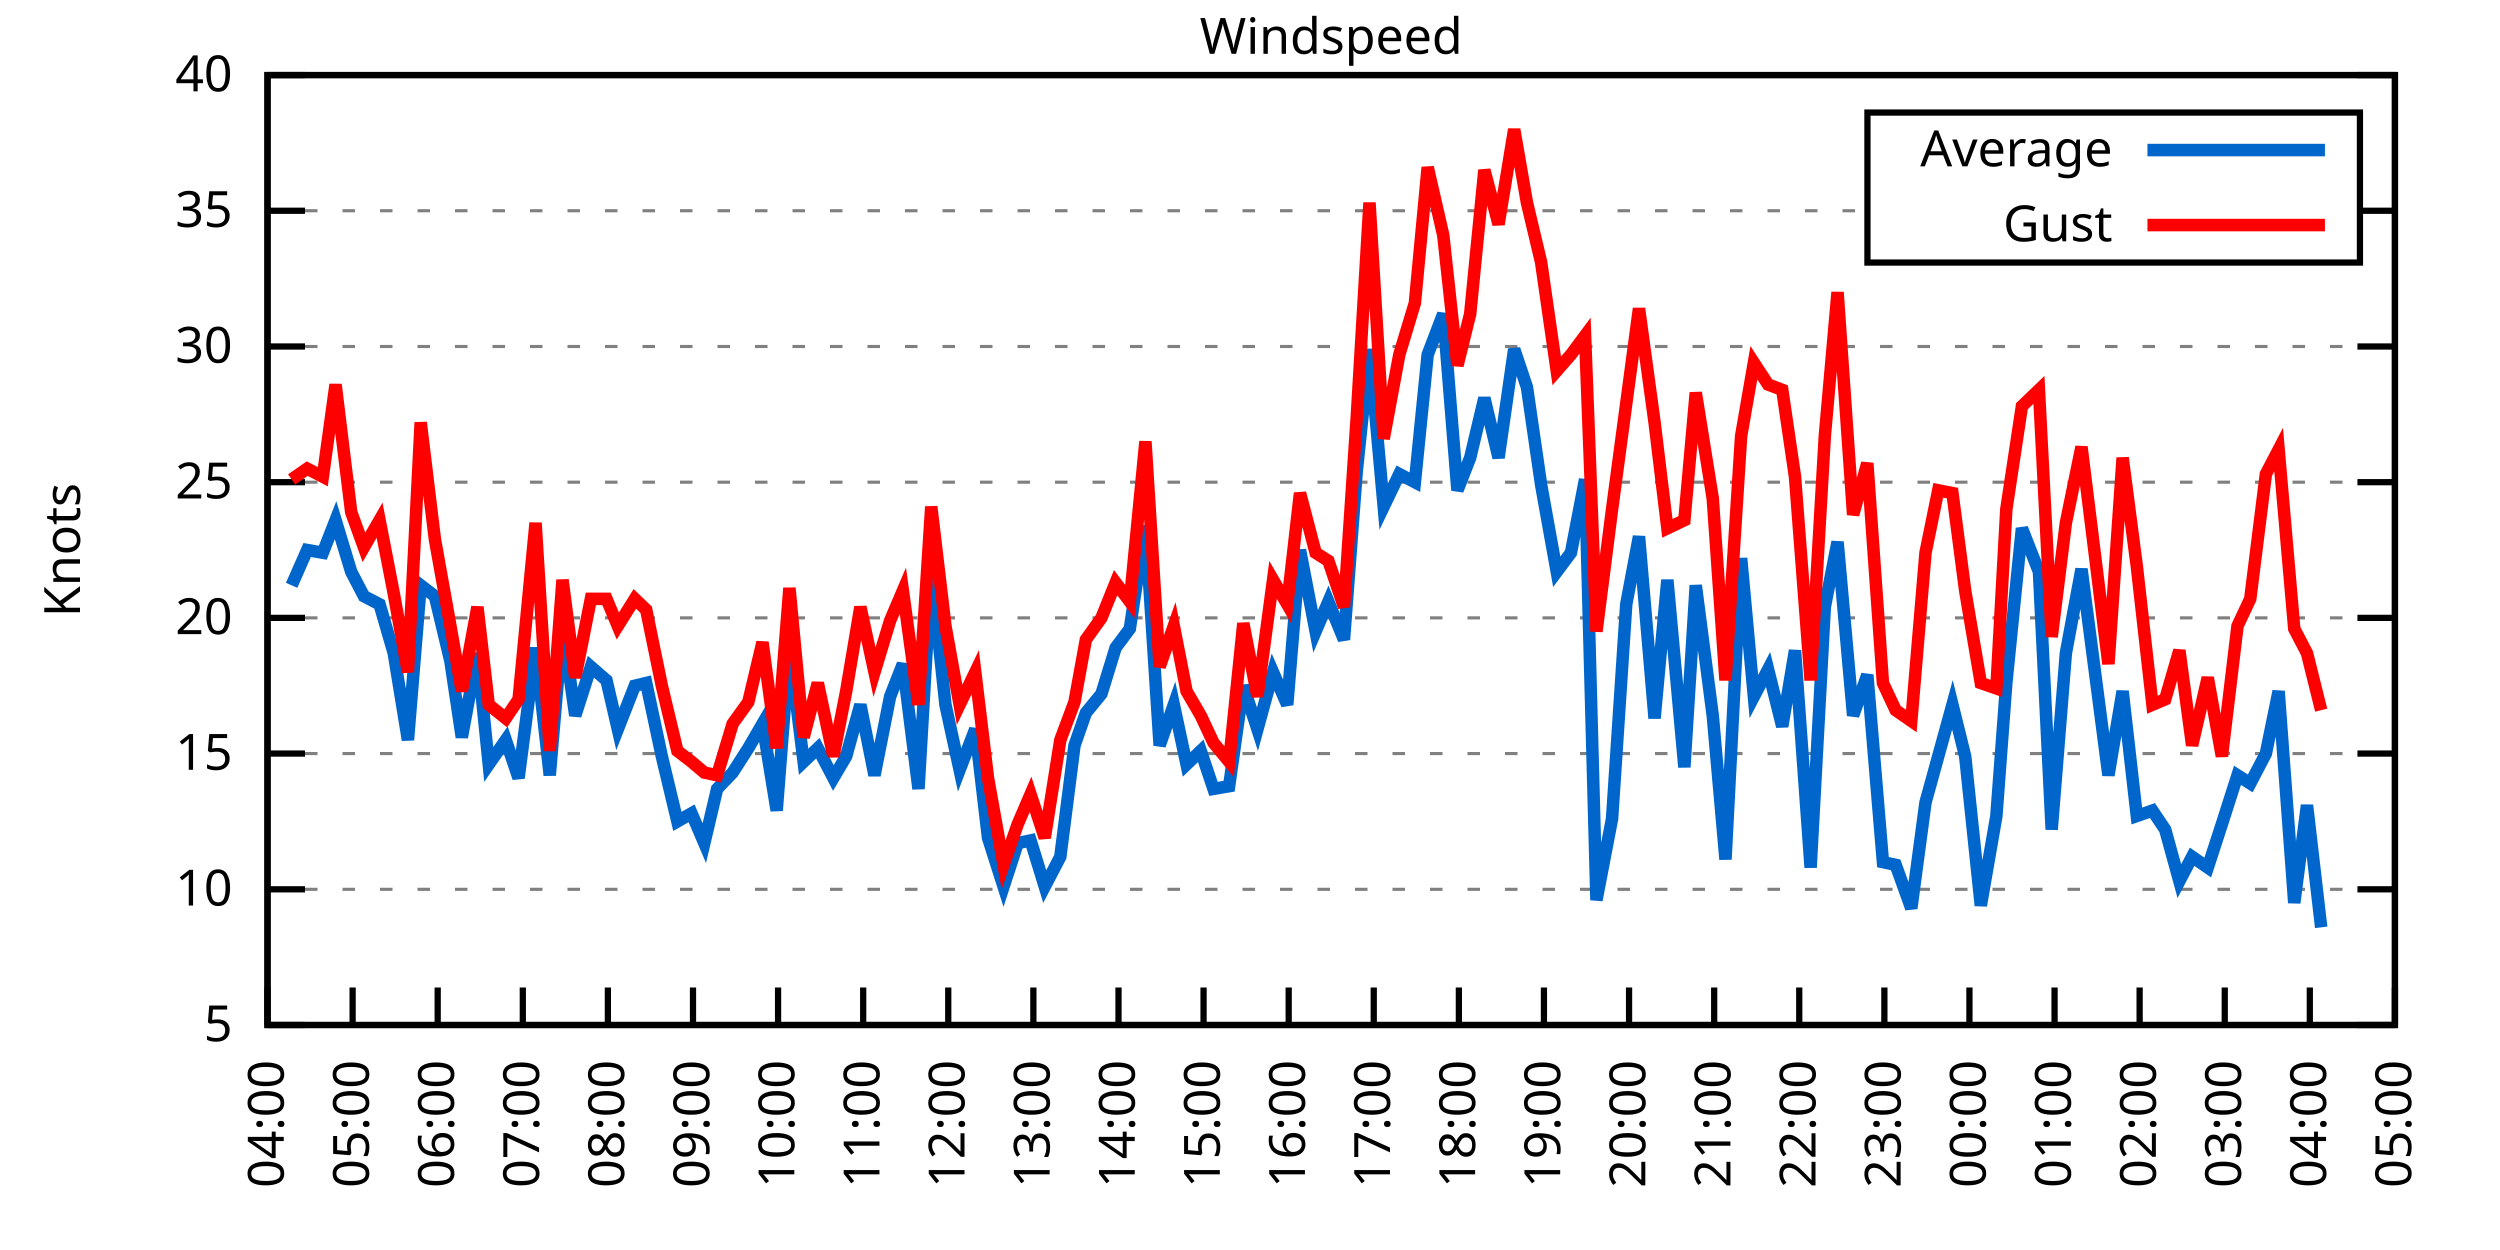
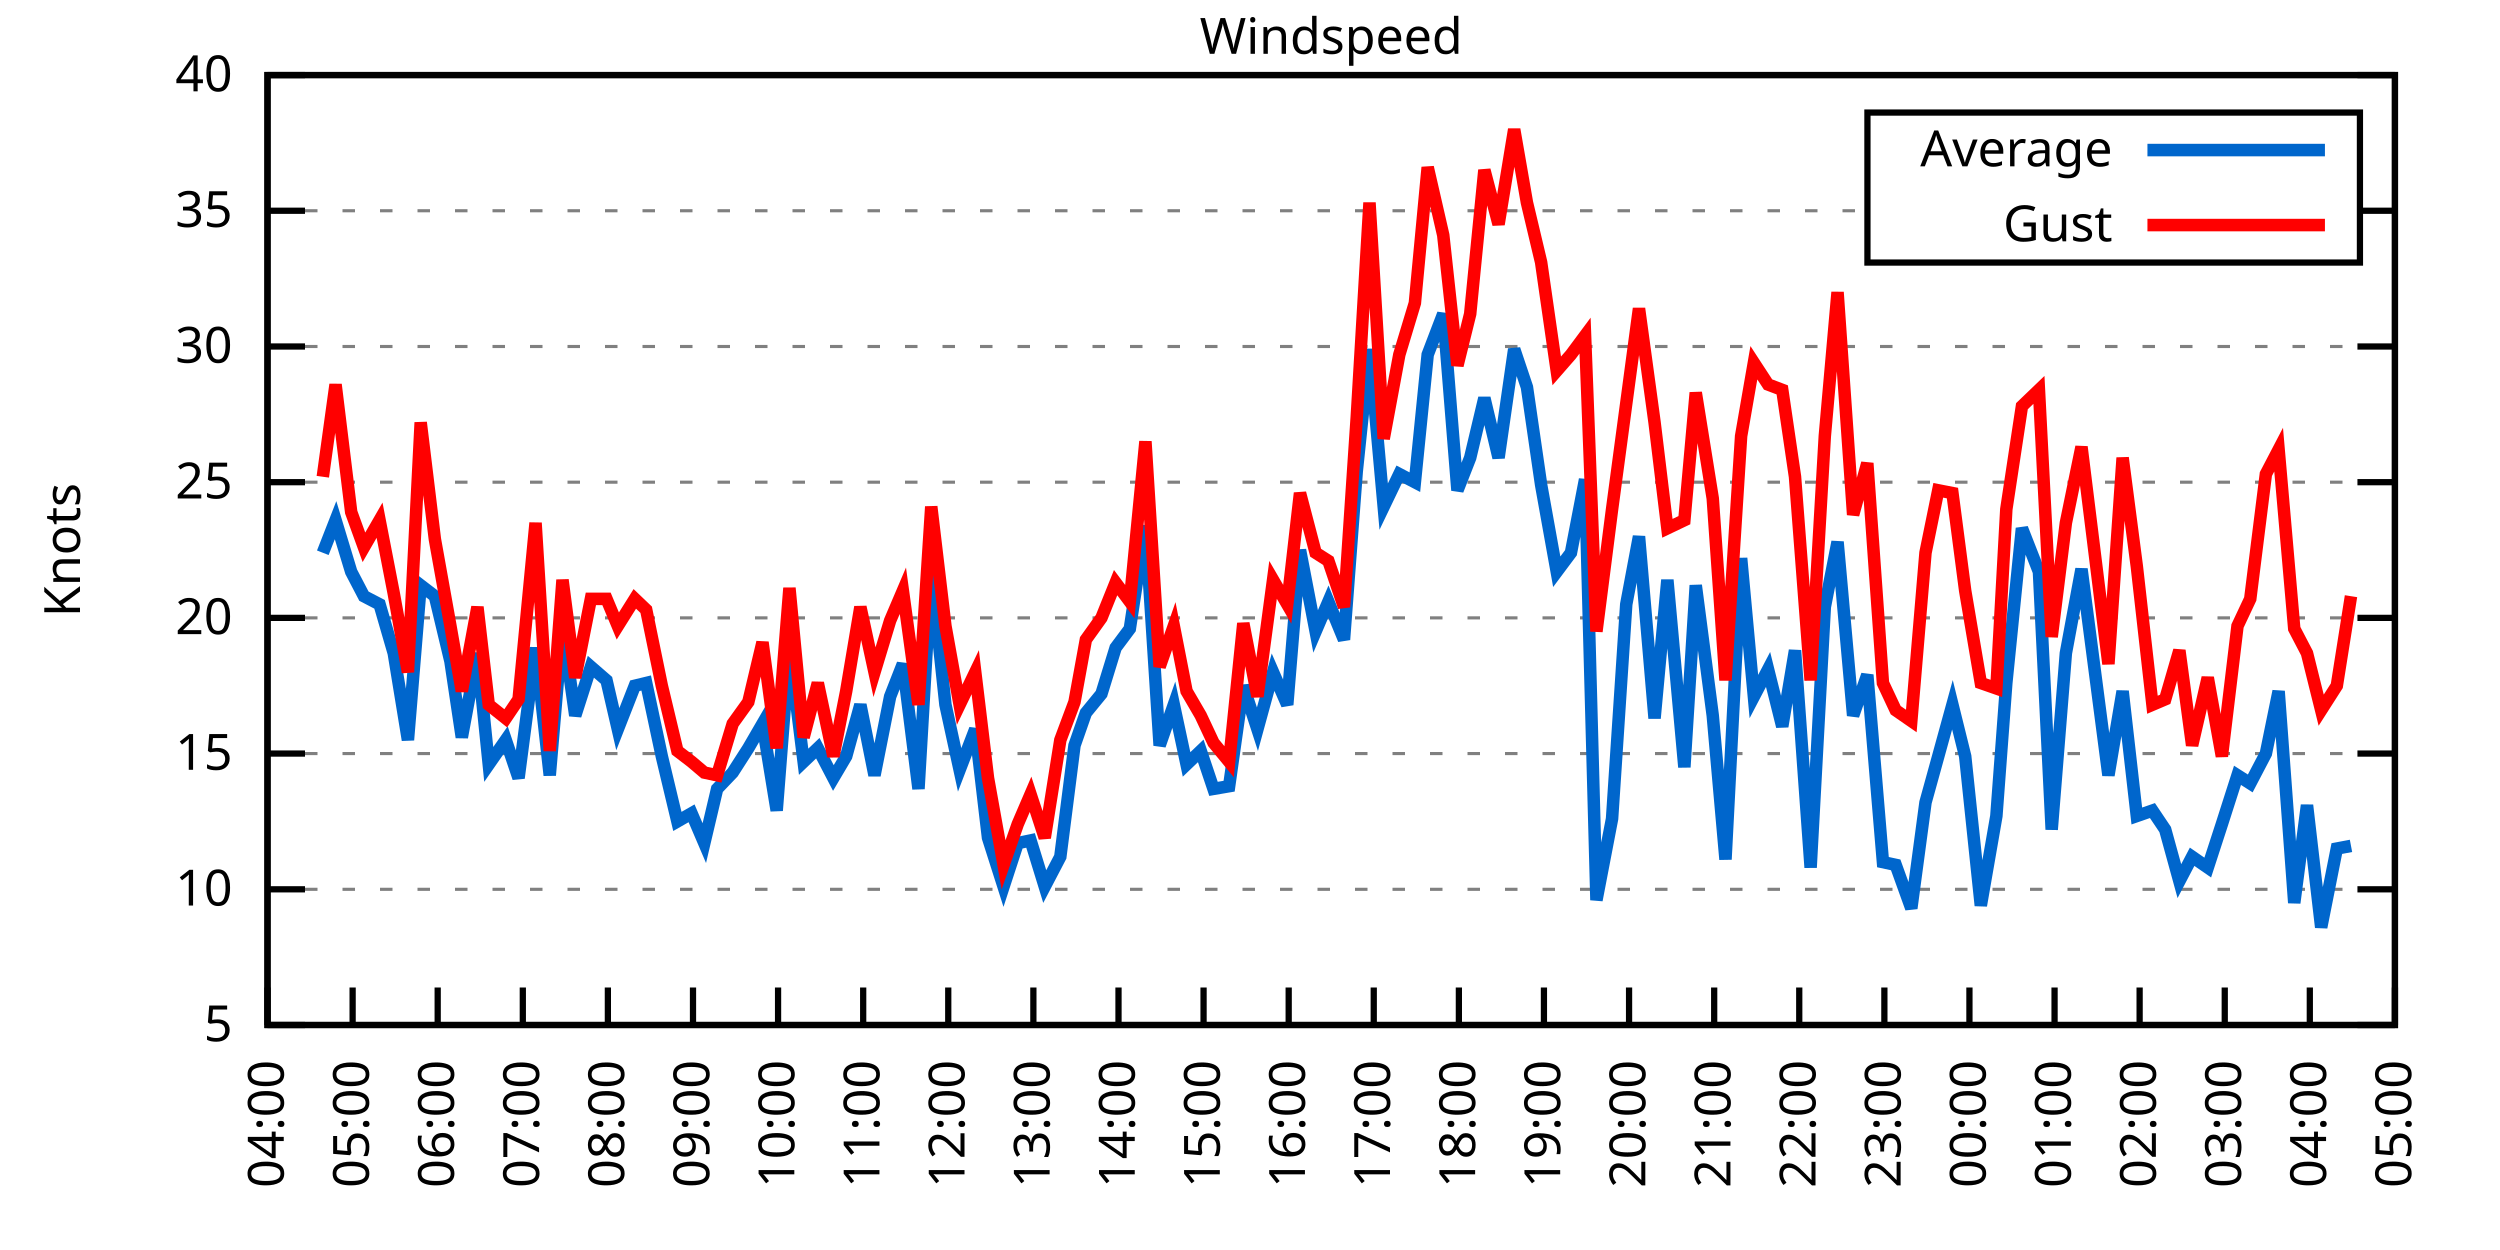
<svg xmlns="http://www.w3.org/2000/svg" xmlns:xlink="http://www.w3.org/1999/xlink" width="400" height="200" viewBox="0 0 400 200">
  <g id="gnuplot_canvas">
    <rect x="0" y="0" width="400" height="200" fill="none" />
    <defs>
      <circle id="gpDot" r="0.5" stroke-width="0.5" stroke="currentColor" />
      <path id="gpPt0" stroke-width="0.333" stroke="currentColor" d="M-1,0 h2 M0,-1 v2" />
      <path id="gpPt1" stroke-width="0.333" stroke="currentColor" d="M-1,-1 L1,1 M1,-1 L-1,1" />
      <path id="gpPt2" stroke-width="0.333" stroke="currentColor" d="M-1,0 L1,0 M0,-1 L0,1 M-1,-1 L1,1 M-1,1 L1,-1" />
      <rect id="gpPt3" stroke-width="0.333" stroke="currentColor" x="-1" y="-1" width="2" height="2" />
      <rect id="gpPt4" stroke-width="0.333" stroke="currentColor" fill="currentColor" x="-1" y="-1" width="2" height="2" />
      <circle id="gpPt5" stroke-width="0.333" stroke="currentColor" cx="0" cy="0" r="1" />
      <use xlink:href="#gpPt5" id="gpPt6" fill="currentColor" stroke="none" />
      <path id="gpPt7" stroke-width="0.333" stroke="currentColor" d="M0,-1.33 L-1.33,0.67 L1.33,0.67 z" />
      <use xlink:href="#gpPt7" id="gpPt8" fill="currentColor" stroke="none" />
      <use xlink:href="#gpPt7" id="gpPt9" stroke="currentColor" transform="rotate(180)" />
      <use xlink:href="#gpPt9" id="gpPt10" fill="currentColor" stroke="none" />
      <use xlink:href="#gpPt3" id="gpPt11" stroke="currentColor" transform="rotate(45)" />
      <use xlink:href="#gpPt11" id="gpPt12" fill="currentColor" stroke="none" />
      <path id="gpPt13" stroke-width="0.333" stroke="currentColor" d="M0,1.330 L1.265,0.411 L0.782,-1.067 L-0.782,-1.076 L-1.265,0.411 z" />
      <use xlink:href="#gpPt13" id="gpPt14" fill="currentColor" stroke="none" />
      <filter id="textbox" filterUnits="objectBoundingBox" x="0" y="0" height="1" width="1">
        <feFlood flood-color="white" flood-opacity="1" result="bgnd" />
        <feComposite in="SourceGraphic" in2="bgnd" operator="atop" />
      </filter>
      <filter id="greybox" filterUnits="objectBoundingBox" x="0" y="0" height="1" width="1">
        <feFlood flood-color="lightgrey" flood-opacity="1" result="grey" />
        <feComposite in="SourceGraphic" in2="grey" operator="atop" />
      </filter>
    </defs>
    <g fill="none" color="white" stroke="currentColor" stroke-width="1.00" stroke-linecap="butt" stroke-linejoin="miter">
</g>
    <g fill="none" color="black" stroke="currentColor" stroke-width="1.00" stroke-linecap="butt" stroke-linejoin="miter">
      <g stroke="none" shape-rendering="crispEdges">
        <polygon fill="rgb(255, 255, 255)" points="42.80,164.00 383.18,164.00 383.18,12.02 42.80,12.02 " />
      </g>
    </g>
    <g fill="none" color="black" stroke="currentColor" stroke-width="1.00" stroke-linecap="butt" stroke-linejoin="miter">
</g>
    <g fill="none" color="black" stroke="black" stroke-width="0.50" stroke-linecap="butt" stroke-linejoin="miter">
</g>
    <g fill="none" color="gray" stroke="currentColor" stroke-width="0.50" stroke-linecap="butt" stroke-linejoin="miter">
      <path stroke="gray" stroke-dasharray="2,4" class="gridline" d="M42.80,164.00 L383.19,164.00  " />
    </g>
    <g fill="none" color="gray" stroke="gray" stroke-width="1.00" stroke-linecap="butt" stroke-linejoin="miter">
</g>
    <g fill="none" color="black" stroke="currentColor" stroke-width="1.00" stroke-linecap="butt" stroke-linejoin="miter">
      <path stroke="black" d="M42.80,164.00 L48.80,164.00 M383.19,164.00 L377.19,164.00  " />
      <g transform="translate(37.20,166.60)" stroke="none" fill="black" font-family="Sans" font-size="8.00" text-anchor="end">
        <text>
          <tspan font-family="Sans"> 5</tspan>
        </text>
      </g>
    </g>
    <g fill="none" color="black" stroke="currentColor" stroke-width="1.00" stroke-linecap="butt" stroke-linejoin="miter">
</g>
    <g fill="none" color="black" stroke="black" stroke-width="0.50" stroke-linecap="butt" stroke-linejoin="miter">
</g>
    <g fill="none" color="gray" stroke="currentColor" stroke-width="0.50" stroke-linecap="butt" stroke-linejoin="miter">
      <path stroke="gray" stroke-dasharray="2,4" class="gridline" d="M42.80,142.29 L383.19,142.29  " />
    </g>
    <g fill="none" color="gray" stroke="gray" stroke-width="1.00" stroke-linecap="butt" stroke-linejoin="miter">
</g>
    <g fill="none" color="black" stroke="currentColor" stroke-width="1.00" stroke-linecap="butt" stroke-linejoin="miter">
      <path stroke="black" d="M42.80,142.29 L48.80,142.29 M383.19,142.29 L377.19,142.29  " />
      <g transform="translate(37.20,144.89)" stroke="none" fill="black" font-family="Sans" font-size="8.00" text-anchor="end">
        <text>
          <tspan font-family="Sans"> 10</tspan>
        </text>
      </g>
    </g>
    <g fill="none" color="black" stroke="currentColor" stroke-width="1.00" stroke-linecap="butt" stroke-linejoin="miter">
</g>
    <g fill="none" color="black" stroke="black" stroke-width="0.50" stroke-linecap="butt" stroke-linejoin="miter">
</g>
    <g fill="none" color="gray" stroke="currentColor" stroke-width="0.50" stroke-linecap="butt" stroke-linejoin="miter">
      <path stroke="gray" stroke-dasharray="2,4" class="gridline" d="M42.80,120.57 L383.19,120.57  " />
    </g>
    <g fill="none" color="gray" stroke="gray" stroke-width="1.00" stroke-linecap="butt" stroke-linejoin="miter">
</g>
    <g fill="none" color="black" stroke="currentColor" stroke-width="1.00" stroke-linecap="butt" stroke-linejoin="miter">
      <path stroke="black" d="M42.80,120.57 L48.80,120.57 M383.19,120.57 L377.19,120.57  " />
      <g transform="translate(37.20,123.17)" stroke="none" fill="black" font-family="Sans" font-size="8.00" text-anchor="end">
        <text>
          <tspan font-family="Sans"> 15</tspan>
        </text>
      </g>
    </g>
    <g fill="none" color="black" stroke="currentColor" stroke-width="1.00" stroke-linecap="butt" stroke-linejoin="miter">
</g>
    <g fill="none" color="black" stroke="black" stroke-width="0.50" stroke-linecap="butt" stroke-linejoin="miter">
</g>
    <g fill="none" color="gray" stroke="currentColor" stroke-width="0.50" stroke-linecap="butt" stroke-linejoin="miter">
      <path stroke="gray" stroke-dasharray="2,4" class="gridline" d="M42.80,98.86 L383.19,98.86  " />
    </g>
    <g fill="none" color="gray" stroke="gray" stroke-width="1.00" stroke-linecap="butt" stroke-linejoin="miter">
</g>
    <g fill="none" color="black" stroke="currentColor" stroke-width="1.00" stroke-linecap="butt" stroke-linejoin="miter">
      <path stroke="black" d="M42.80,98.86 L48.80,98.86 M383.19,98.86 L377.19,98.86  " />
      <g transform="translate(37.20,101.46)" stroke="none" fill="black" font-family="Sans" font-size="8.00" text-anchor="end">
        <text>
          <tspan font-family="Sans"> 20</tspan>
        </text>
      </g>
    </g>
    <g fill="none" color="black" stroke="currentColor" stroke-width="1.00" stroke-linecap="butt" stroke-linejoin="miter">
</g>
    <g fill="none" color="black" stroke="black" stroke-width="0.50" stroke-linecap="butt" stroke-linejoin="miter">
</g>
    <g fill="none" color="gray" stroke="currentColor" stroke-width="0.50" stroke-linecap="butt" stroke-linejoin="miter">
      <path stroke="gray" stroke-dasharray="2,4" class="gridline" d="M42.80,77.15 L383.19,77.15  " />
    </g>
    <g fill="none" color="gray" stroke="gray" stroke-width="1.00" stroke-linecap="butt" stroke-linejoin="miter">
</g>
    <g fill="none" color="black" stroke="currentColor" stroke-width="1.00" stroke-linecap="butt" stroke-linejoin="miter">
      <path stroke="black" d="M42.80,77.15 L48.80,77.15 M383.19,77.15 L377.19,77.15  " />
      <g transform="translate(37.20,79.75)" stroke="none" fill="black" font-family="Sans" font-size="8.00" text-anchor="end">
        <text>
          <tspan font-family="Sans"> 25</tspan>
        </text>
      </g>
    </g>
    <g fill="none" color="black" stroke="currentColor" stroke-width="1.00" stroke-linecap="butt" stroke-linejoin="miter">
</g>
    <g fill="none" color="black" stroke="black" stroke-width="0.50" stroke-linecap="butt" stroke-linejoin="miter">
</g>
    <g fill="none" color="gray" stroke="currentColor" stroke-width="0.50" stroke-linecap="butt" stroke-linejoin="miter">
      <path stroke="gray" stroke-dasharray="2,4" class="gridline" d="M42.80,55.44 L383.19,55.44  " />
    </g>
    <g fill="none" color="gray" stroke="gray" stroke-width="1.00" stroke-linecap="butt" stroke-linejoin="miter">
</g>
    <g fill="none" color="black" stroke="currentColor" stroke-width="1.00" stroke-linecap="butt" stroke-linejoin="miter">
      <path stroke="black" d="M42.80,55.44 L48.80,55.44 M383.19,55.44 L377.19,55.44  " />
      <g transform="translate(37.20,58.04)" stroke="none" fill="black" font-family="Sans" font-size="8.00" text-anchor="end">
        <text>
          <tspan font-family="Sans"> 30</tspan>
        </text>
      </g>
    </g>
    <g fill="none" color="black" stroke="currentColor" stroke-width="1.00" stroke-linecap="butt" stroke-linejoin="miter">
</g>
    <g fill="none" color="black" stroke="black" stroke-width="0.50" stroke-linecap="butt" stroke-linejoin="miter">
</g>
    <g fill="none" color="gray" stroke="currentColor" stroke-width="0.50" stroke-linecap="butt" stroke-linejoin="miter">
      <path stroke="gray" stroke-dasharray="2,4" class="gridline" d="M42.80,33.72 L298.79,33.72 M377.59,33.72 L383.19,33.72  " />
    </g>
    <g fill="none" color="gray" stroke="gray" stroke-width="1.00" stroke-linecap="butt" stroke-linejoin="miter">
</g>
    <g fill="none" color="black" stroke="currentColor" stroke-width="1.00" stroke-linecap="butt" stroke-linejoin="miter">
      <path stroke="black" d="M42.80,33.72 L48.80,33.72 M383.19,33.72 L377.19,33.72  " />
      <g transform="translate(37.20,36.32)" stroke="none" fill="black" font-family="Sans" font-size="8.00" text-anchor="end">
        <text>
          <tspan font-family="Sans"> 35</tspan>
        </text>
      </g>
    </g>
    <g fill="none" color="black" stroke="currentColor" stroke-width="1.00" stroke-linecap="butt" stroke-linejoin="miter">
</g>
    <g fill="none" color="black" stroke="black" stroke-width="0.50" stroke-linecap="butt" stroke-linejoin="miter">
</g>
    <g fill="none" color="gray" stroke="currentColor" stroke-width="0.50" stroke-linecap="butt" stroke-linejoin="miter">
      <path stroke="gray" stroke-dasharray="2,4" class="gridline" d="M42.80,12.01 L383.19,12.01  " />
    </g>
    <g fill="none" color="gray" stroke="gray" stroke-width="1.00" stroke-linecap="butt" stroke-linejoin="miter">
</g>
    <g fill="none" color="black" stroke="currentColor" stroke-width="1.00" stroke-linecap="butt" stroke-linejoin="miter">
      <path stroke="black" d="M42.80,12.01 L48.80,12.01 M383.19,12.01 L377.19,12.01  " />
      <g transform="translate(37.20,14.61)" stroke="none" fill="black" font-family="Sans" font-size="8.00" text-anchor="end">
        <text>
          <tspan font-family="Sans"> 40</tspan>
        </text>
      </g>
    </g>
    <g fill="none" color="black" stroke="currentColor" stroke-width="1.00" stroke-linecap="butt" stroke-linejoin="miter">
      <path stroke="black" d="M42.80,164.00 L42.80,158.00  " />
      <g transform="translate(45.40,169.60) rotate(270.00)" stroke="none" fill="black" font-family="Sans" font-size="8.00" text-anchor="end">
        <text>
          <tspan font-family="Sans">04:00</tspan>
        </text>
      </g>
    </g>
    <g fill="none" color="black" stroke="currentColor" stroke-width="1.00" stroke-linecap="butt" stroke-linejoin="miter">
      <path stroke="black" d="M56.42,164.00 L56.42,158.00  " />
      <g transform="translate(59.02,169.60) rotate(270.00)" stroke="none" fill="black" font-family="Sans" font-size="8.00" text-anchor="end">
        <text>
          <tspan font-family="Sans">05:00</tspan>
        </text>
      </g>
    </g>
    <g fill="none" color="black" stroke="currentColor" stroke-width="1.00" stroke-linecap="butt" stroke-linejoin="miter">
      <path stroke="black" d="M70.03,164.00 L70.03,158.00  " />
      <g transform="translate(72.63,169.60) rotate(270.00)" stroke="none" fill="black" font-family="Sans" font-size="8.00" text-anchor="end">
        <text>
          <tspan font-family="Sans">06:00</tspan>
        </text>
      </g>
    </g>
    <g fill="none" color="black" stroke="currentColor" stroke-width="1.00" stroke-linecap="butt" stroke-linejoin="miter">
      <path stroke="black" d="M83.65,164.00 L83.65,158.00  " />
      <g transform="translate(86.25,169.60) rotate(270.00)" stroke="none" fill="black" font-family="Sans" font-size="8.00" text-anchor="end">
        <text>
          <tspan font-family="Sans">07:00</tspan>
        </text>
      </g>
    </g>
    <g fill="none" color="black" stroke="currentColor" stroke-width="1.00" stroke-linecap="butt" stroke-linejoin="miter">
      <path stroke="black" d="M97.26,164.00 L97.26,158.00  " />
      <g transform="translate(99.86,169.60) rotate(270.00)" stroke="none" fill="black" font-family="Sans" font-size="8.00" text-anchor="end">
        <text>
          <tspan font-family="Sans">08:00</tspan>
        </text>
      </g>
    </g>
    <g fill="none" color="black" stroke="currentColor" stroke-width="1.00" stroke-linecap="butt" stroke-linejoin="miter">
      <path stroke="black" d="M110.88,164.00 L110.88,158.00  " />
      <g transform="translate(113.48,169.60) rotate(270.00)" stroke="none" fill="black" font-family="Sans" font-size="8.00" text-anchor="end">
        <text>
          <tspan font-family="Sans">09:00</tspan>
        </text>
      </g>
    </g>
    <g fill="none" color="black" stroke="currentColor" stroke-width="1.00" stroke-linecap="butt" stroke-linejoin="miter">
      <path stroke="black" d="M124.49,164.00 L124.49,158.00  " />
      <g transform="translate(127.09,169.60) rotate(270.00)" stroke="none" fill="black" font-family="Sans" font-size="8.00" text-anchor="end">
        <text>
          <tspan font-family="Sans">10:00</tspan>
        </text>
      </g>
    </g>
    <g fill="none" color="black" stroke="currentColor" stroke-width="1.00" stroke-linecap="butt" stroke-linejoin="miter">
      <path stroke="black" d="M138.11,164.00 L138.11,158.00  " />
      <g transform="translate(140.71,169.60) rotate(270.00)" stroke="none" fill="black" font-family="Sans" font-size="8.00" text-anchor="end">
        <text>
          <tspan font-family="Sans">11:00</tspan>
        </text>
      </g>
    </g>
    <g fill="none" color="black" stroke="currentColor" stroke-width="1.00" stroke-linecap="butt" stroke-linejoin="miter">
      <path stroke="black" d="M151.72,164.00 L151.72,158.00  " />
      <g transform="translate(154.32,169.60) rotate(270.00)" stroke="none" fill="black" font-family="Sans" font-size="8.00" text-anchor="end">
        <text>
          <tspan font-family="Sans">12:00</tspan>
        </text>
      </g>
    </g>
    <g fill="none" color="black" stroke="currentColor" stroke-width="1.00" stroke-linecap="butt" stroke-linejoin="miter">
      <path stroke="black" d="M165.34,164.00 L165.34,158.00  " />
      <g transform="translate(167.94,169.60) rotate(270.00)" stroke="none" fill="black" font-family="Sans" font-size="8.00" text-anchor="end">
        <text>
          <tspan font-family="Sans">13:00</tspan>
        </text>
      </g>
    </g>
    <g fill="none" color="black" stroke="currentColor" stroke-width="1.00" stroke-linecap="butt" stroke-linejoin="miter">
      <path stroke="black" d="M178.96,164.00 L178.96,158.00  " />
      <g transform="translate(181.56,169.60) rotate(270.00)" stroke="none" fill="black" font-family="Sans" font-size="8.00" text-anchor="end">
        <text>
          <tspan font-family="Sans">14:00</tspan>
        </text>
      </g>
    </g>
    <g fill="none" color="black" stroke="currentColor" stroke-width="1.00" stroke-linecap="butt" stroke-linejoin="miter">
      <path stroke="black" d="M192.57,164.00 L192.57,158.00  " />
      <g transform="translate(195.17,169.60) rotate(270.00)" stroke="none" fill="black" font-family="Sans" font-size="8.00" text-anchor="end">
        <text>
          <tspan font-family="Sans">15:00</tspan>
        </text>
      </g>
    </g>
    <g fill="none" color="black" stroke="currentColor" stroke-width="1.00" stroke-linecap="butt" stroke-linejoin="miter">
      <path stroke="black" d="M206.19,164.00 L206.19,158.00  " />
      <g transform="translate(208.79,169.60) rotate(270.00)" stroke="none" fill="black" font-family="Sans" font-size="8.00" text-anchor="end">
        <text>
          <tspan font-family="Sans">16:00</tspan>
        </text>
      </g>
    </g>
    <g fill="none" color="black" stroke="currentColor" stroke-width="1.00" stroke-linecap="butt" stroke-linejoin="miter">
      <path stroke="black" d="M219.80,164.00 L219.80,158.00  " />
      <g transform="translate(222.40,169.60) rotate(270.00)" stroke="none" fill="black" font-family="Sans" font-size="8.00" text-anchor="end">
        <text>
          <tspan font-family="Sans">17:00</tspan>
        </text>
      </g>
    </g>
    <g fill="none" color="black" stroke="currentColor" stroke-width="1.00" stroke-linecap="butt" stroke-linejoin="miter">
      <path stroke="black" d="M233.42,164.00 L233.42,158.00  " />
      <g transform="translate(236.02,169.60) rotate(270.00)" stroke="none" fill="black" font-family="Sans" font-size="8.00" text-anchor="end">
        <text>
          <tspan font-family="Sans">18:00</tspan>
        </text>
      </g>
    </g>
    <g fill="none" color="black" stroke="currentColor" stroke-width="1.00" stroke-linecap="butt" stroke-linejoin="miter">
      <path stroke="black" d="M247.03,164.00 L247.03,158.00  " />
      <g transform="translate(249.63,169.60) rotate(270.00)" stroke="none" fill="black" font-family="Sans" font-size="8.00" text-anchor="end">
        <text>
          <tspan font-family="Sans">19:00</tspan>
        </text>
      </g>
    </g>
    <g fill="none" color="black" stroke="currentColor" stroke-width="1.00" stroke-linecap="butt" stroke-linejoin="miter">
      <path stroke="black" d="M260.65,164.00 L260.65,158.00  " />
      <g transform="translate(263.25,169.60) rotate(270.00)" stroke="none" fill="black" font-family="Sans" font-size="8.00" text-anchor="end">
        <text>
          <tspan font-family="Sans">20:00</tspan>
        </text>
      </g>
    </g>
    <g fill="none" color="black" stroke="currentColor" stroke-width="1.00" stroke-linecap="butt" stroke-linejoin="miter">
      <path stroke="black" d="M274.27,164.00 L274.27,158.00  " />
      <g transform="translate(276.87,169.60) rotate(270.00)" stroke="none" fill="black" font-family="Sans" font-size="8.00" text-anchor="end">
        <text>
          <tspan font-family="Sans">21:00</tspan>
        </text>
      </g>
    </g>
    <g fill="none" color="black" stroke="currentColor" stroke-width="1.00" stroke-linecap="butt" stroke-linejoin="miter">
      <path stroke="black" d="M287.88,164.00 L287.88,158.00  " />
      <g transform="translate(290.48,169.60) rotate(270.00)" stroke="none" fill="black" font-family="Sans" font-size="8.00" text-anchor="end">
        <text>
          <tspan font-family="Sans">22:00</tspan>
        </text>
      </g>
    </g>
    <g fill="none" color="black" stroke="currentColor" stroke-width="1.00" stroke-linecap="butt" stroke-linejoin="miter">
      <path stroke="black" d="M301.50,164.00 L301.50,158.00  " />
      <g transform="translate(304.10,169.60) rotate(270.00)" stroke="none" fill="black" font-family="Sans" font-size="8.00" text-anchor="end">
        <text>
          <tspan font-family="Sans">23:00</tspan>
        </text>
      </g>
    </g>
    <g fill="none" color="black" stroke="currentColor" stroke-width="1.00" stroke-linecap="butt" stroke-linejoin="miter">
      <path stroke="black" d="M315.11,164.00 L315.11,158.00  " />
      <g transform="translate(317.71,169.60) rotate(270.00)" stroke="none" fill="black" font-family="Sans" font-size="8.00" text-anchor="end">
        <text>
          <tspan font-family="Sans">00:00</tspan>
        </text>
      </g>
    </g>
    <g fill="none" color="black" stroke="currentColor" stroke-width="1.00" stroke-linecap="butt" stroke-linejoin="miter">
      <path stroke="black" d="M328.73,164.00 L328.73,158.00  " />
      <g transform="translate(331.33,169.60) rotate(270.00)" stroke="none" fill="black" font-family="Sans" font-size="8.00" text-anchor="end">
        <text>
          <tspan font-family="Sans">01:00</tspan>
        </text>
      </g>
    </g>
    <g fill="none" color="black" stroke="currentColor" stroke-width="1.00" stroke-linecap="butt" stroke-linejoin="miter">
      <path stroke="black" d="M342.34,164.00 L342.34,158.00  " />
      <g transform="translate(344.94,169.60) rotate(270.00)" stroke="none" fill="black" font-family="Sans" font-size="8.00" text-anchor="end">
        <text>
          <tspan font-family="Sans">02:00</tspan>
        </text>
      </g>
    </g>
    <g fill="none" color="black" stroke="currentColor" stroke-width="1.00" stroke-linecap="butt" stroke-linejoin="miter">
      <path stroke="black" d="M355.96,164.00 L355.96,158.00  " />
      <g transform="translate(358.56,169.60) rotate(270.00)" stroke="none" fill="black" font-family="Sans" font-size="8.00" text-anchor="end">
        <text>
          <tspan font-family="Sans">03:00</tspan>
        </text>
      </g>
    </g>
    <g fill="none" color="black" stroke="currentColor" stroke-width="1.00" stroke-linecap="butt" stroke-linejoin="miter">
      <path stroke="black" d="M369.57,164.00 L369.57,158.00  " />
      <g transform="translate(372.17,169.60) rotate(270.00)" stroke="none" fill="black" font-family="Sans" font-size="8.00" text-anchor="end">
        <text>
          <tspan font-family="Sans">04:00</tspan>
        </text>
      </g>
    </g>
    <g fill="none" color="black" stroke="currentColor" stroke-width="1.00" stroke-linecap="butt" stroke-linejoin="miter">
      <path stroke="black" d="M383.19,164.00 L383.19,158.00  " />
      <g transform="translate(385.79,169.60) rotate(270.00)" stroke="none" fill="black" font-family="Sans" font-size="8.00" text-anchor="end">
        <text>
          <tspan font-family="Sans">05:00</tspan>
        </text>
      </g>
    </g>
    <g fill="none" color="black" stroke="currentColor" stroke-width="1.00" stroke-linecap="butt" stroke-linejoin="miter">
</g>
    <g fill="none" color="black" stroke="currentColor" stroke-width="1.00" stroke-linecap="butt" stroke-linejoin="miter">
      <path stroke="black" d="M42.80,12.01 L42.80,164.00 L383.19,164.00 L383.19,12.01 L42.80,12.01 Z  " />
    </g>
    <g fill="none" color="black" stroke="currentColor" stroke-width="1.00" stroke-linecap="butt" stroke-linejoin="miter">
</g>
    <g fill="none" color="black" stroke="currentColor" stroke-width="1.00" stroke-linecap="butt" stroke-linejoin="miter">
      <path stroke="black" d="M298.79,42.01 L298.79,18.01 L377.59,18.01 L377.59,42.01 L298.79,42.01 Z  " />
    </g>
    <g id="Windspeed_plot_1">
      <g fill="none" color="white" stroke="black" stroke-width="2.00" stroke-linecap="butt" stroke-linejoin="miter">
</g>
      <g fill="none" color="black" stroke="currentColor" stroke-width="2.00" stroke-linecap="butt" stroke-linejoin="miter">
        <g transform="translate(337.99,26.61)" stroke="none" fill="black" font-family="Sans" font-size="8.00" text-anchor="end">
          <text>
            <tspan font-family="Sans">Average</tspan>
          </text>
        </g>
      </g>
      <g fill="none" color="black" stroke="currentColor" stroke-width="2.00" stroke-linecap="butt" stroke-linejoin="miter">
-         <path stroke="rgb(  0, 102, 204)" d="M343.59,24.01 L371.99,24.01 M46.66,93.65 L49.15,88.00 L51.65,88.44 L53.69,83.23 L56.19,91.48 L58.23,95.39   L60.73,96.69 L63.00,104.51 L65.27,118.40 L67.31,93.65 L69.58,95.39 L72.07,105.81 L73.89,117.97 L76.39,104.51   L78.20,122.31 L80.92,118.40 L82.97,124.48 L85.69,103.64 L87.96,124.05 L90.00,100.16 L92.04,114.49 L94.54,106.68   L97.04,108.85 L98.85,116.67 L101.57,109.72 L103.39,109.28 L105.89,121.01 L108.38,131.43 L110.65,130.13 L112.69,134.90   L114.74,126.22 L117.23,123.61 L119.73,119.71 L122.00,115.80 L124.27,129.69 L126.31,103.64 L128.58,121.88 L130.85,119.71   L133.34,124.48 L135.39,121.01 L137.66,112.76 L139.92,124.05 L142.42,111.45 L144.46,106.24 L146.96,126.22 L149.00,91.48   L151.27,112.76 L153.54,123.18 L156.04,116.67 L158.08,134.04 L160.57,141.85 L162.84,134.90 L164.89,134.47 L167.16,141.85   L169.65,137.08 L171.92,119.27 L173.74,114.06 L176.23,111.02 L178.50,103.64 L180.77,100.60 L183.27,84.10 L185.54,119.27   L187.81,112.76 L189.85,122.31 L192.12,120.14 L194.16,126.22 L196.66,125.79 L198.93,109.72 L201.19,116.67 L203.69,107.55   L205.96,112.76 L208.00,88.00 L210.50,101.03 L212.54,96.26 L215.04,102.34 L217.08,75.41 L219.12,55.87 L221.39,81.06   L223.89,75.85 L226.38,77.15 L228.43,56.74 L230.92,50.22 L233.19,78.45 L235.23,73.24 L237.50,63.69 L239.77,73.24   L242.27,55.87 L244.31,61.95 L246.58,77.58 L249.08,91.48 L251.35,88.44 L253.61,76.71 L255.43,144.02 L257.93,131.00   L260.20,96.69 L262.24,85.83 L264.73,114.93 L266.78,92.78 L269.50,122.75 L271.32,93.65 L274.04,114.49 L276.08,137.51   L278.58,89.31 L280.62,111.45 L282.89,107.11 L285.16,116.23 L287.20,104.07 L289.70,138.81 L291.97,97.12 L294.01,86.70   L296.50,114.49 L298.77,107.98 L301.27,137.94 L303.31,138.38 L305.81,145.33 L308.08,128.39 L310.12,121.01 L312.39,112.76   L314.43,121.01 L316.93,144.89 L319.42,130.56 L321.01,109.28 L323.51,84.53 L326.23,91.48 L328.27,132.73 L330.54,104.51   L333.04,91.04 L337.35,124.05 L339.62,110.59 L341.89,130.56 L344.39,129.69 L346.43,132.73 L348.70,140.98 L350.74,137.08   L353.24,138.81 L355.50,131.86 L358.00,124.05 L360.04,125.35 L362.54,120.57 L364.58,110.59 L367.08,144.46 L369.12,128.83   L371.39,148.37  " />
+         <path stroke="rgb(  0, 102, 204)" d="M343.59,24.01 L371.99,24.01 M51.65,88.44 L53.69,83.23 L56.19,91.48 L58.23,95.39 L60.73,96.69 L63.00,104.51   L65.27,118.40 L67.31,93.65 L69.58,95.39 L72.07,105.81 L73.89,117.97 L76.39,104.51 L78.20,122.31 L80.92,118.40   L82.97,124.48 L85.69,103.64 L87.96,124.05 L90.00,100.16 L92.04,114.49 L94.54,106.68 L97.04,108.85 L98.85,116.67   L101.57,109.72 L103.39,109.28 L105.89,121.01 L108.38,131.43 L110.65,130.13 L112.69,134.90 L114.74,126.22 L117.23,123.61   L119.73,119.71 L122.00,115.80 L124.27,129.69 L126.31,103.64 L128.58,121.88 L130.85,119.71 L133.34,124.48 L135.39,121.01   L137.66,112.76 L139.92,124.05 L142.42,111.45 L144.46,106.24 L146.96,126.22 L149.00,91.48 L151.27,112.76 L153.54,123.18   L156.04,116.67 L158.08,134.04 L160.57,141.85 L162.84,134.90 L164.89,134.47 L167.16,141.85 L169.65,137.08 L171.92,119.27   L173.74,114.06 L176.23,111.02 L178.50,103.64 L180.77,100.60 L183.27,84.10 L185.54,119.27 L187.81,112.76 L189.85,122.31   L192.12,120.14 L194.16,126.22 L196.66,125.79 L198.93,109.72 L201.19,116.67 L203.69,107.55 L205.96,112.76 L208.00,88.00   L210.50,101.03 L212.54,96.26 L215.04,102.34 L217.08,75.41 L219.12,55.87 L221.39,81.06 L223.89,75.85 L226.38,77.15   L228.43,56.74 L230.92,50.22 L233.19,78.45 L235.23,73.24 L237.50,63.69 L239.77,73.24 L242.27,55.87 L244.31,61.95   L246.58,77.58 L249.08,91.48 L251.35,88.44 L253.61,76.71 L255.43,144.02 L257.93,131.00 L260.20,96.69 L262.24,85.83   L264.73,114.93 L266.78,92.78 L269.50,122.75 L271.32,93.65 L274.04,114.49 L276.08,137.51 L278.58,89.31 L280.62,111.45   L282.89,107.11 L285.16,116.23 L287.20,104.07 L289.70,138.81 L291.97,97.12 L294.01,86.70 L296.50,114.49 L298.77,107.98   L301.27,137.94 L303.31,138.38 L305.81,145.33 L308.08,128.39 L310.12,121.01 L312.39,112.76 L314.43,121.01 L316.93,144.89   L319.42,130.56 L321.01,109.28 L323.51,84.53 L326.23,91.48 L328.27,132.73 L330.54,104.51 L333.04,91.04 L337.35,124.05   L339.62,110.59 L341.89,130.56 L344.39,129.69 L346.43,132.73 L348.70,140.98 L350.74,137.08 L353.24,138.81 L355.50,131.86   L358.00,124.05 L360.04,125.35 L362.54,120.57 L364.58,110.59 L367.08,144.46 L369.12,128.83 L371.39,148.37 L373.89,135.77   L376.16,135.34  " />
      </g>
    </g>
    <g id="Windspeed_plot_2">
      <g fill="none" color="black" stroke="currentColor" stroke-width="2.00" stroke-linecap="butt" stroke-linejoin="miter">
        <g transform="translate(337.99,38.61)" stroke="none" fill="black" font-family="Sans" font-size="8.00" text-anchor="end">
          <text>
            <tspan font-family="Sans">Gust</tspan>
          </text>
        </g>
      </g>
      <g fill="none" color="black" stroke="currentColor" stroke-width="2.00" stroke-linecap="butt" stroke-linejoin="miter">
-         <path stroke="rgb(255,   0,   0)" d="M343.59,36.01 L371.99,36.01 M46.66,76.71 L49.15,74.98 L51.65,76.28 L53.69,61.52 L56.19,81.93 L58.23,87.57   L60.73,83.23 L63.00,94.95 L65.27,107.55 L67.31,67.59 L69.58,86.27 L72.07,100.16 L73.89,110.59 L76.39,97.12   L78.20,112.76 L80.92,114.93 L82.97,111.89 L85.69,83.66 L87.96,120.14 L90.00,92.78 L92.04,108.42 L94.54,95.82   L97.04,95.82 L98.85,100.16 L101.57,95.82 L103.39,97.56 L105.89,109.72 L108.38,120.14 L110.65,121.88 L112.69,123.61   L114.74,124.05 L117.23,115.80 L119.73,112.32 L122.00,102.77 L124.27,119.71 L126.31,94.08 L128.58,117.97 L130.85,109.28   L133.34,121.01 L135.39,110.59 L137.66,97.12 L139.92,107.55 L142.42,99.30 L144.46,94.52 L146.96,112.76 L149.00,81.06   L151.27,100.16 L153.54,112.76 L156.04,107.55 L158.08,124.48 L160.57,138.38 L162.84,131.86 L164.89,127.09 L167.16,134.04   L169.65,118.40 L171.92,112.32 L173.74,102.34 L176.23,98.86 L178.50,93.22 L180.77,96.26 L183.27,70.63 L185.54,106.68   L187.81,100.16 L189.85,110.59 L192.12,114.49 L194.16,118.84 L196.66,121.88 L198.93,99.73 L201.19,111.45 L203.69,92.78   L205.96,96.69 L208.00,78.89 L210.50,88.44 L212.54,89.74 L215.04,97.12 L217.08,66.73 L219.12,32.42 L221.39,70.20   L223.89,56.74 L226.38,48.49 L228.43,26.77 L230.92,37.63 L233.19,58.48 L235.23,50.22 L237.50,27.21 L239.77,35.89   L242.27,20.70 L244.31,32.42 L246.58,41.97 L249.08,59.34 L251.35,56.74 L253.61,53.70 L255.43,101.03 L257.93,81.49   L260.20,64.56 L262.24,49.36 L264.73,67.59 L266.78,84.53 L269.50,83.23 L271.32,62.82 L274.04,79.75 L276.08,108.85   L278.58,69.77 L280.62,58.04 L282.89,61.52 L285.16,62.38 L287.20,76.28 L289.70,108.85 L291.97,69.77 L294.01,46.75   L296.50,82.36 L298.77,74.11 L301.27,109.28 L303.31,113.63 L305.81,115.36 L308.08,88.44 L310.12,78.45 L312.39,78.89   L314.43,94.52 L316.93,109.28 L319.42,110.15 L321.01,81.49 L323.51,64.99 L326.23,62.38 L328.27,101.90 L330.54,83.66   L333.04,71.50 L337.35,106.24 L339.62,73.24 L341.89,90.61 L344.39,112.76 L346.43,111.89 L348.70,104.07 L350.74,119.27   L353.24,108.42 L355.50,121.01 L358.00,100.16 L360.04,95.82 L362.54,75.85 L364.58,71.94 L367.08,100.60 L369.12,104.51   L371.39,113.63  " />
+         <path stroke="rgb(255,   0,   0)" d="M343.59,36.01 L371.99,36.01 M51.65,76.28 L53.69,61.52 L56.19,81.93 L58.23,87.57 L60.73,83.23 L63.00,94.95   L65.27,107.55 L67.31,67.59 L69.58,86.27 L72.07,100.16 L73.89,110.59 L76.39,97.12 L78.20,112.76 L80.92,114.93   L82.97,111.89 L85.69,83.66 L87.96,120.14 L90.00,92.78 L92.04,108.42 L94.54,95.82 L97.04,95.82 L98.85,100.16   L101.57,95.82 L103.39,97.56 L105.89,109.72 L108.38,120.14 L110.65,121.88 L112.69,123.61 L114.74,124.05 L117.23,115.80   L119.73,112.32 L122.00,102.77 L124.27,119.71 L126.31,94.08 L128.58,117.97 L130.85,109.28 L133.34,121.01 L135.39,110.59   L137.66,97.12 L139.92,107.55 L142.42,99.30 L144.46,94.52 L146.96,112.76 L149.00,81.06 L151.27,100.16 L153.54,112.76   L156.04,107.55 L158.08,124.48 L160.57,138.38 L162.84,131.86 L164.89,127.09 L167.16,134.04 L169.65,118.40 L171.92,112.32   L173.74,102.34 L176.23,98.86 L178.50,93.22 L180.77,96.26 L183.27,70.63 L185.54,106.68 L187.81,100.16 L189.85,110.59   L192.12,114.49 L194.16,118.84 L196.66,121.88 L198.93,99.73 L201.19,111.45 L203.69,92.78 L205.96,96.69 L208.00,78.89   L210.50,88.44 L212.54,89.74 L215.04,97.12 L217.08,66.73 L219.12,32.42 L221.39,70.20 L223.89,56.74 L226.38,48.49   L228.43,26.77 L230.92,37.63 L233.19,58.48 L235.23,50.22 L237.50,27.21 L239.77,35.89 L242.27,20.70 L244.31,32.42   L246.58,41.97 L249.08,59.34 L251.35,56.74 L253.61,53.70 L255.43,101.03 L257.93,81.49 L260.20,64.56 L262.24,49.36   L264.73,67.59 L266.78,84.53 L269.50,83.23 L271.32,62.82 L274.04,79.75 L276.08,108.85 L278.58,69.77 L280.62,58.04   L282.89,61.52 L285.16,62.38 L287.20,76.28 L289.70,108.85 L291.97,69.77 L294.01,46.75 L296.50,82.36 L298.77,74.11   L301.27,109.28 L303.31,113.63 L305.81,115.36 L308.08,88.44 L310.12,78.45 L312.39,78.89 L314.43,94.52 L316.93,109.28   L319.42,110.15 L321.01,81.49 L323.51,64.99 L326.23,62.38 L328.27,101.90 L330.54,83.66 L333.04,71.50 L337.35,106.24   L339.62,73.24 L341.89,90.61 L344.39,112.76 L346.43,111.89 L348.70,104.07 L350.74,119.27 L353.24,108.42 L355.50,121.01   L358.00,100.16 L360.04,95.82 L362.54,75.85 L364.58,71.94 L367.08,100.60 L369.12,104.51 L371.39,113.63 L373.89,109.72   L376.16,95.39  " />
      </g>
    </g>
    <g fill="none" color="black" stroke="currentColor" stroke-width="2.00" stroke-linecap="butt" stroke-linejoin="miter">
</g>
    <g fill="none" color="black" stroke="black" stroke-width="1.00" stroke-linecap="butt" stroke-linejoin="miter">
</g>
    <g fill="none" color="black" stroke="currentColor" stroke-width="1.00" stroke-linecap="butt" stroke-linejoin="miter">
      <path stroke="black" d="M42.80,12.01 L42.80,164.00 L383.19,164.00 L383.19,12.01 L42.80,12.01 Z  " />
      <g transform="translate(12.80,88.01) rotate(270.00)" stroke="none" fill="black" font-family="Sans" font-size="8.00" text-anchor="middle">
        <text>
          <tspan font-family="Sans">Knots</tspan>
        </text>
      </g>
    </g>
    <g fill="none" color="black" stroke="currentColor" stroke-width="1.00" stroke-linecap="butt" stroke-linejoin="miter">
</g>
    <g fill="none" color="black" stroke="currentColor" stroke-width="1.00" stroke-linecap="butt" stroke-linejoin="miter">
      <g transform="translate(212.99,8.61)" stroke="none" fill="black" font-family="Sans" font-size="8.00" text-anchor="middle">
        <text>
          <tspan font-family="Sans">Windspeed</tspan>
        </text>
      </g>
    </g>
    <g fill="none" color="black" stroke="currentColor" stroke-width="1.00" stroke-linecap="butt" stroke-linejoin="miter">
</g>
  </g>
</svg>
